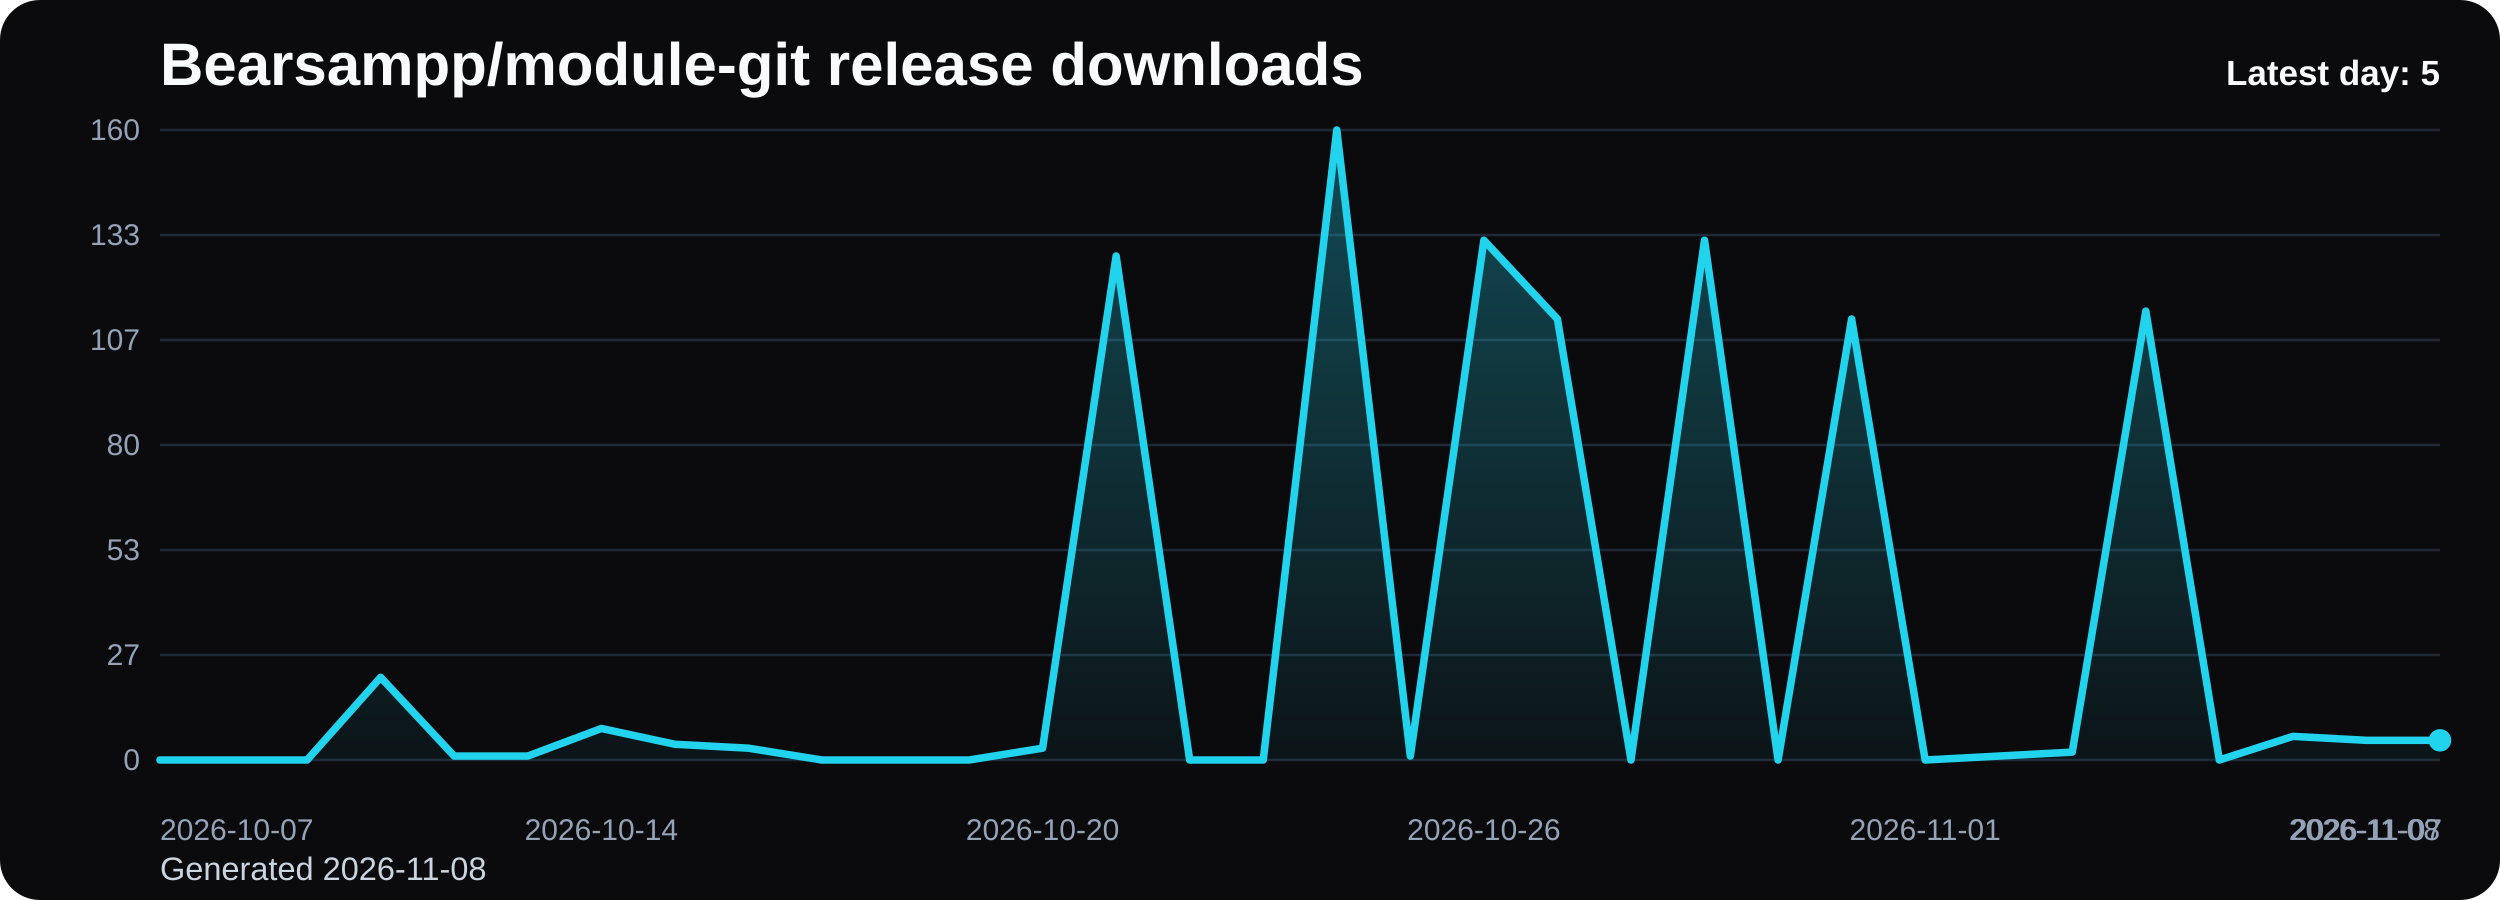
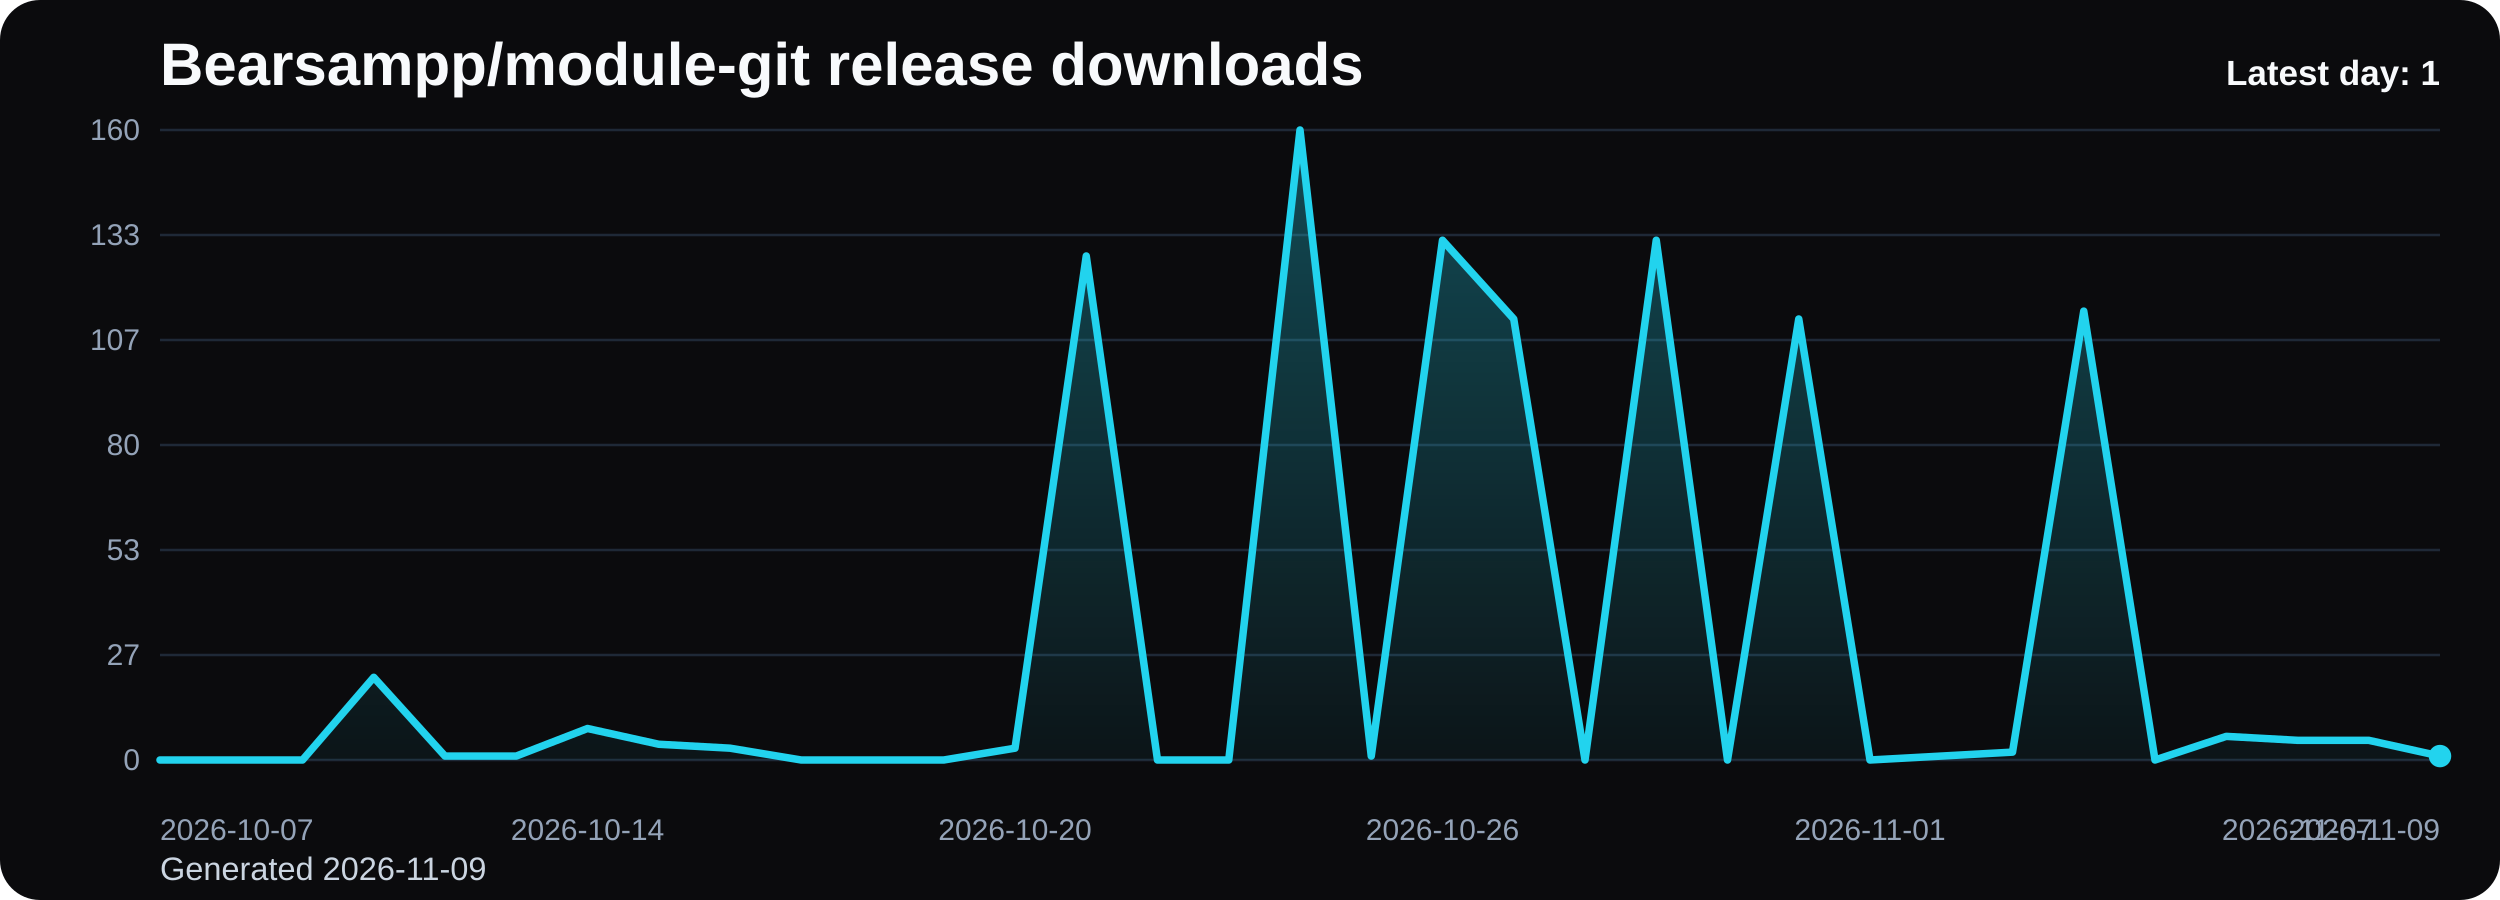
<svg xmlns="http://www.w3.org/2000/svg" viewBox="0 0 1000 360" role="img" aria-label="Bearsampp/module-git release downloads chart">
  <defs>
    <linearGradient id="fill-daily-black" x1="0" y1="0" x2="0" y2="1">
      <stop offset="0%" stop-color="#22d3ee" stop-opacity="0.32" />
      <stop offset="100%" stop-color="#22d3ee" stop-opacity="0.05" />
    </linearGradient>
    <style>
      .bg { fill: #0b0b0d; }
      .title { font: 700 24px Arial, sans-serif; fill: #f8fafc; }
      .sub { font: 400 13px Arial, sans-serif; fill: #cbd5e1; }
      .grid { stroke: #1f2937; stroke-width: 1; }
      .axis { font: 400 12px Arial, sans-serif; fill: #94a3b8; }
      .line { fill: none; stroke: #22d3ee; stroke-width: 3; stroke-linecap: round; stroke-linejoin: round; }
      .dot { fill: #22d3ee; }
      .value { font: 600 11px Arial, sans-serif; fill: #cbd5e1; }
      .latest { font: 700 14px Arial, sans-serif; fill: #f8fafc; }
    </style>
  </defs>
  <rect class="bg" x="0" y="0" width="1000" height="360" rx="16" />
  <text class="title" x="64" y="34">Bearsampp/module-git release downloads</text>
-   <text class="sub" x="64" y="352">Generated 2026-11-08</text>
+   <text class="sub" x="64" y="352">Generated 2026-11-09</text>
  <line x1="64" y1="52.00" x2="976" y2="52.00" class="grid" />
  <text x="56" y="56.00" text-anchor="end" class="axis">160</text>
  <line x1="64" y1="94.00" x2="976" y2="94.00" class="grid" />
  <text x="56" y="98.00" text-anchor="end" class="axis">133</text>
  <line x1="64" y1="136.00" x2="976" y2="136.00" class="grid" />
  <text x="56" y="140.00" text-anchor="end" class="axis">107</text>
  <line x1="64" y1="178.00" x2="976" y2="178.00" class="grid" />
  <text x="56" y="182.00" text-anchor="end" class="axis">80</text>
  <line x1="64" y1="220.00" x2="976" y2="220.00" class="grid" />
  <text x="56" y="224.00" text-anchor="end" class="axis">53</text>
  <line x1="64" y1="262.00" x2="976" y2="262.00" class="grid" />
  <text x="56" y="266.00" text-anchor="end" class="axis">27</text>
  <line x1="64" y1="304.00" x2="976" y2="304.00" class="grid" />
  <text x="56" y="308.00" text-anchor="end" class="axis">0</text>
-   <path d="M 64.00 304 L 64.00 304.00 L 93.42 304.00 L 122.84 304.00 L 152.26 270.93 L 181.68 302.43 L 211.10 302.43 L 240.52 291.40 L 269.94 297.70 L 299.35 299.27 L 328.77 304.00 L 358.19 304.00 L 387.61 304.00 L 417.03 299.27 L 446.45 102.40 L 475.87 304.00 L 505.29 304.00 L 534.71 52.00 L 564.13 302.43 L 593.55 96.10 L 622.97 127.60 L 652.39 304.00 L 681.81 96.10 L 711.23 304.00 L 740.65 127.60 L 770.06 304.00 L 799.48 302.43 L 828.90 300.85 L 858.32 124.45 L 887.74 304.00 L 917.16 294.55 L 946.58 296.13 L 976.00 296.13 L 976.00 304 Z" fill="url(#fill-daily-black)" />
-   <polyline class="line" points="64.00,304.00 93.42,304.00 122.84,304.00 152.26,270.93 181.68,302.43 211.10,302.43 240.52,291.40 269.94,297.70 299.35,299.27 328.77,304.00 358.19,304.00 387.61,304.00 417.03,299.27 446.45,102.40 475.87,304.00 505.29,304.00 534.71,52.00 564.13,302.43 593.55,96.10 622.97,127.60 652.39,304.00 681.81,96.10 711.23,304.00 740.65,127.60 770.06,304.00 799.48,302.43 828.90,300.85 858.32,124.45 887.74,304.00 917.16,294.55 946.58,296.13 976.00,296.13" />
-   <circle class="dot" cx="976.00" cy="296.13" r="4.5" />
+   <path d="M 64.00 304 L 64.00 304.00 L 92.50 304.00 L 121.00 304.00 L 149.50 270.93 L 178.00 302.43 L 206.50 302.43 L 235.00 291.40 L 263.50 297.70 L 292.00 299.27 L 320.50 304.00 L 349.00 304.00 L 377.50 304.00 L 406.00 299.27 L 434.50 102.40 L 463.00 304.00 L 491.50 304.00 L 520.00 52.00 L 548.50 302.43 L 577.00 96.10 L 605.50 127.60 L 634.00 304.00 L 662.50 96.10 L 691.00 304.00 L 719.50 127.60 L 748.00 304.00 L 776.50 302.43 L 805.00 300.85 L 833.50 124.45 L 862.00 304.00 L 890.50 294.55 L 919.00 296.13 L 947.50 296.13 L 976.00 302.43 L 976.00 304 Z" fill="url(#fill-daily-black)" />
+   <polyline class="line" points="64.00,304.00 92.50,304.00 121.00,304.00 149.50,270.93 178.00,302.43 206.50,302.43 235.00,291.40 263.50,297.70 292.00,299.27 320.50,304.00 349.00,304.00 377.50,304.00 406.00,299.27 434.50,102.40 463.00,304.00 491.50,304.00 520.00,52.00 548.50,302.43 577.00,96.10 605.50,127.60 634.00,304.00 662.50,96.10 691.00,304.00 719.50,127.60 748.00,304.00 776.50,302.43 805.00,300.85 833.50,124.45 862.00,304.00 890.50,294.55 919.00,296.13 947.50,296.13 976.00,302.43" />
+   <circle class="dot" cx="976.00" cy="302.43" r="4.5" />
  <text class="axis" x="64.00" y="336" text-anchor="start">2026-10-07</text>
-   <text class="axis" x="240.52" y="336" text-anchor="middle">2026-10-14</text>
-   <text class="axis" x="417.03" y="336" text-anchor="middle">2026-10-20</text>
-   <text class="axis" x="593.55" y="336" text-anchor="middle">2026-10-26</text>
-   <text class="axis" x="770.06" y="336" text-anchor="middle">2026-11-01</text>
-   <text class="axis" x="946.58" y="336" text-anchor="middle">2026-11-07</text>
-   <text class="axis" x="976.00" y="336" text-anchor="end">2026-11-08</text>
-   <text class="latest" x="976" y="34" text-anchor="end">Latest day: 5</text>
+   <text class="axis" x="235.00" y="336" text-anchor="middle">2026-10-14</text>
+   <text class="axis" x="406.00" y="336" text-anchor="middle">2026-10-20</text>
+   <text class="axis" x="577.00" y="336" text-anchor="middle">2026-10-26</text>
+   <text class="axis" x="748.00" y="336" text-anchor="middle">2026-11-01</text>
+   <text class="axis" x="919.00" y="336" text-anchor="middle">2026-11-07</text>
+   <text class="axis" x="976.00" y="336" text-anchor="end">2026-11-09</text>
+   <text class="latest" x="976" y="34" text-anchor="end">Latest day: 1</text>
</svg>
